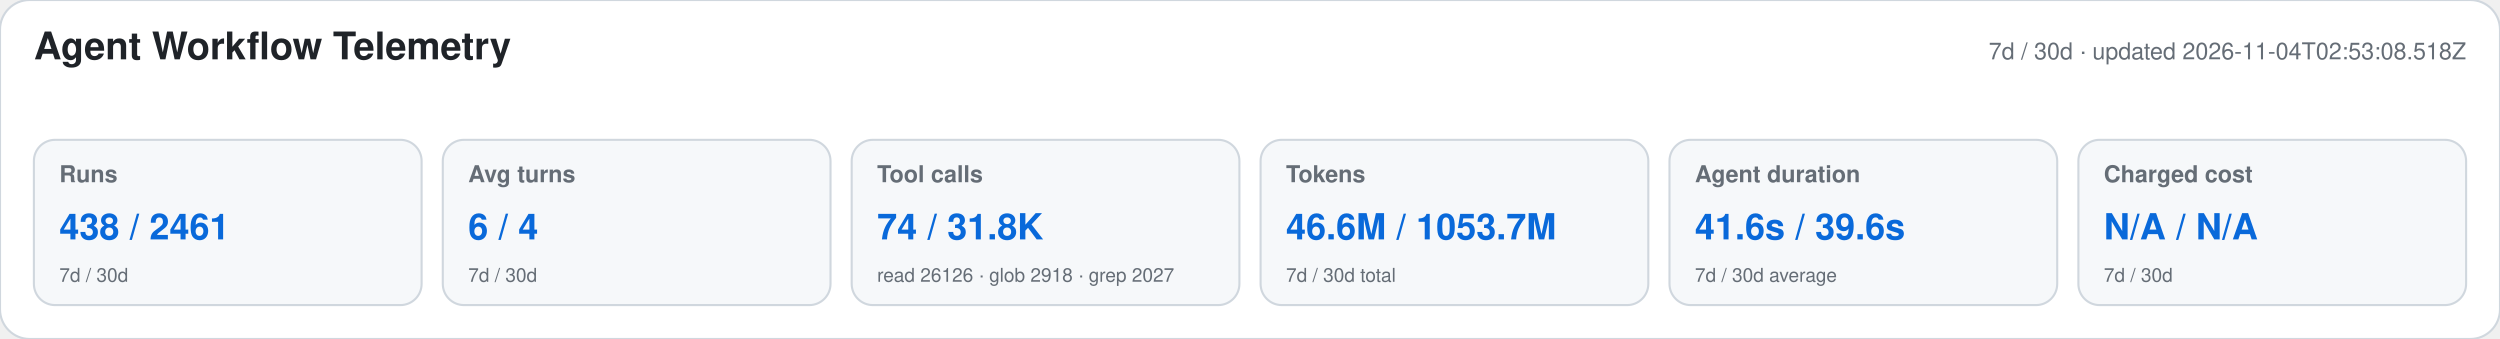
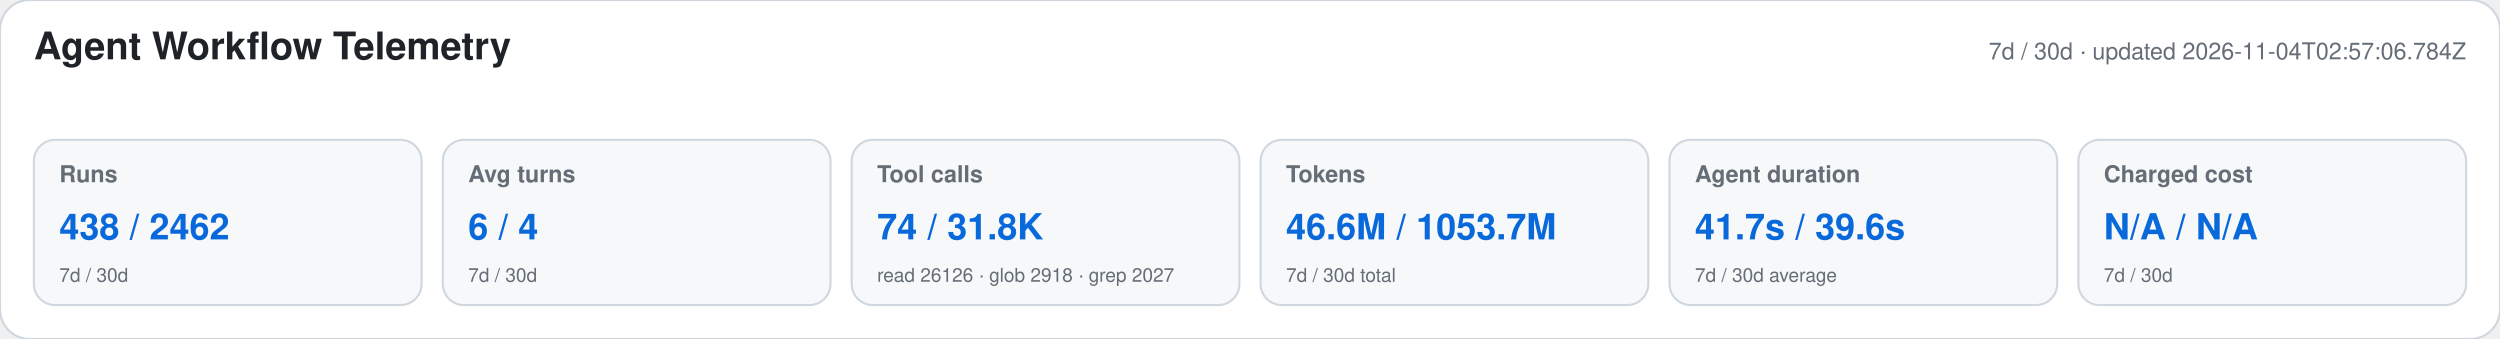
<svg xmlns="http://www.w3.org/2000/svg" width="1180" height="160" viewBox="0 0 1180 160" role="img" aria-labelledby="title desc">
  <style>text{font-family:-apple-system,BlinkMacSystemFont,"Segoe UI",Helvetica,Arial,sans-serif}.heading{font-size:18px;font-weight:650;fill:#1f2328}.meta,.label,.secondary{fill:#656d76}.meta,.label{font-size:11px}.label{font-weight:600}.primary{font-size:17px;font-weight:700;fill:#0969da}.secondary{font-size:9px}</style>
  <rect width="1180" height="160" rx="14" fill="#ffffff" stroke="#d0d7de" />
  <text x="16" y="28" class="heading">Agent Workflow Telemetry</text>
-   <text x="1164" y="28" text-anchor="end" class="meta">7d / 30d · updated 2026-11-04T02:53:08.518Z</text>
+   <text x="1164" y="28" text-anchor="end" class="meta">7d / 30d · updated 2026-11-04T02:57:06.784Z</text>
  <g>
    <rect x="16" y="66" width="183" height="78" rx="10" fill="#f6f8fa" stroke="#d0d7de" />
    <text x="28" y="86" class="label">Runs</text>
-     <text x="28" y="113" class="primary">438 / 2461</text>
+     <text x="28" y="113" class="primary">438 / 2462</text>
    <text x="28" y="133" class="secondary">7d / 30d</text>
  </g>
  <g>
    <rect x="209" y="66" width="183" height="78" rx="10" fill="#f6f8fa" stroke="#d0d7de" />
    <text x="221" y="86" class="label">Avg turns</text>
    <text x="221" y="113" class="primary">6 / 4</text>
    <text x="221" y="133" class="secondary">7d / 30d</text>
  </g>
  <g>
    <rect x="402" y="66" width="183" height="78" rx="10" fill="#f6f8fa" stroke="#d0d7de" />
    <text x="414" y="86" class="label">Tool calls</text>
    <text x="414" y="113" class="primary">74 / 31.8K</text>
    <text x="414" y="133" class="secondary">read 26126 · glob 2918 · grep 2027</text>
  </g>
  <g>
    <rect x="595" y="66" width="183" height="78" rx="10" fill="#f6f8fa" stroke="#d0d7de" />
    <text x="607" y="86" class="label">Tokens</text>
    <text x="607" y="113" class="primary">46.6M / 1053.7M</text>
    <text x="607" y="133" class="secondary">7d / 30d total</text>
  </g>
  <g>
    <rect x="788" y="66" width="183" height="78" rx="10" fill="#f6f8fa" stroke="#d0d7de" />
    <text x="800" y="86" class="label">Agent duration</text>
-     <text x="800" y="113" class="primary">41.6s / 39.6s</text>
+     <text x="800" y="113" class="primary">41.7s / 39.6s</text>
    <text x="800" y="133" class="secondary">7d / 30d average</text>
  </g>
  <g>
    <rect x="981" y="66" width="183" height="78" rx="10" fill="#f6f8fa" stroke="#d0d7de" />
    <text x="993" y="86" class="label">Charged cost</text>
    <text x="993" y="113" class="primary">N/A / N/A</text>
    <text x="993" y="133" class="secondary">7d / 30d</text>
  </g>
</svg>
